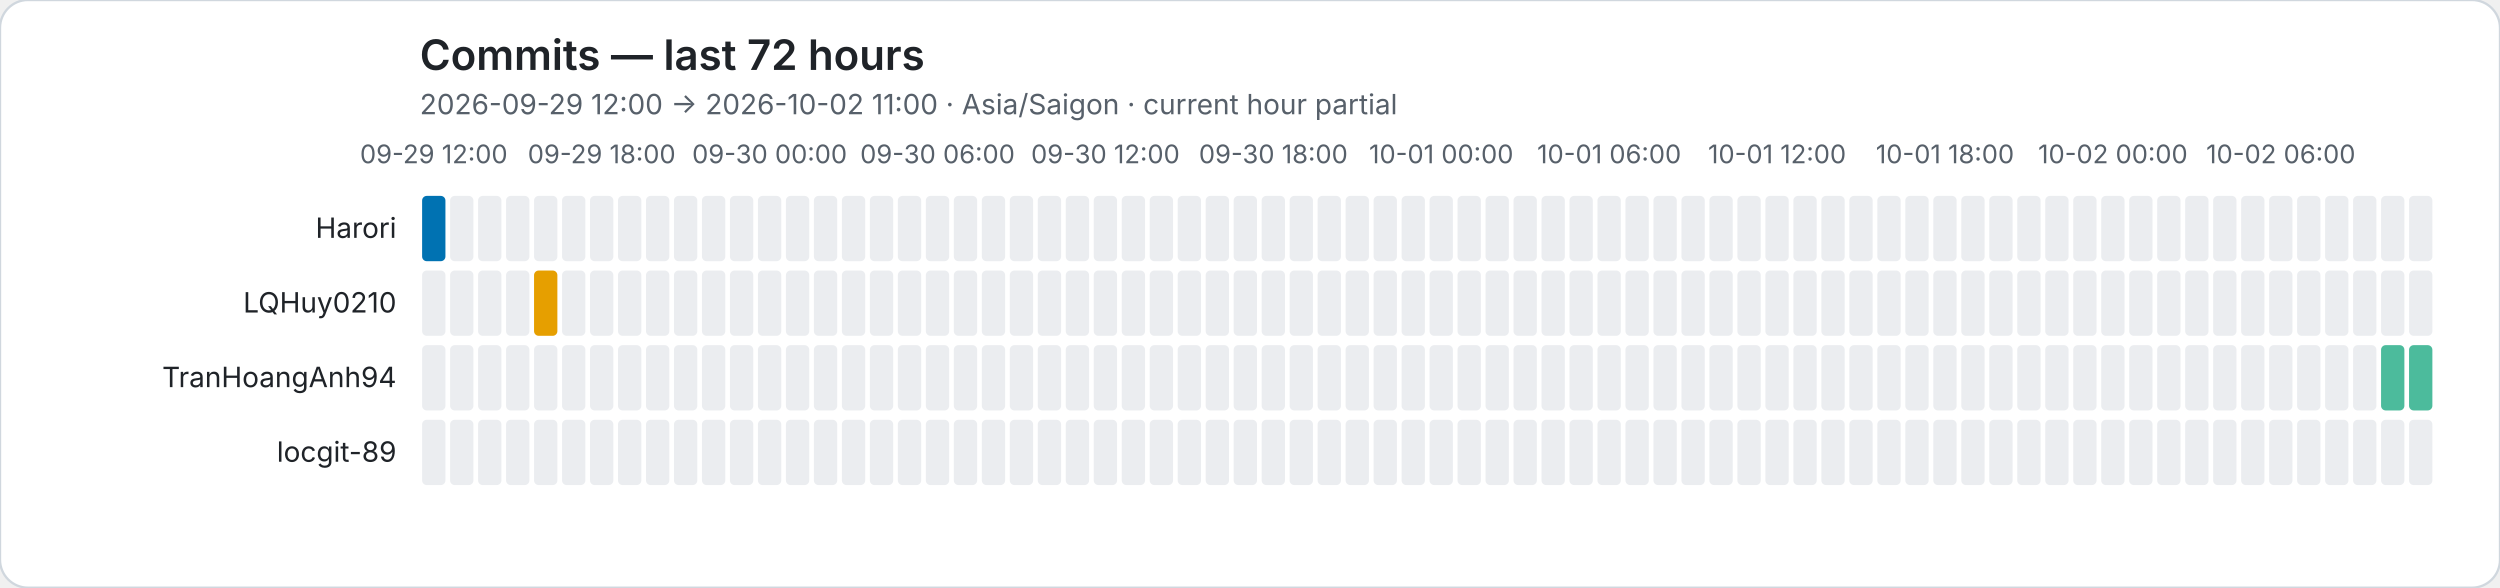
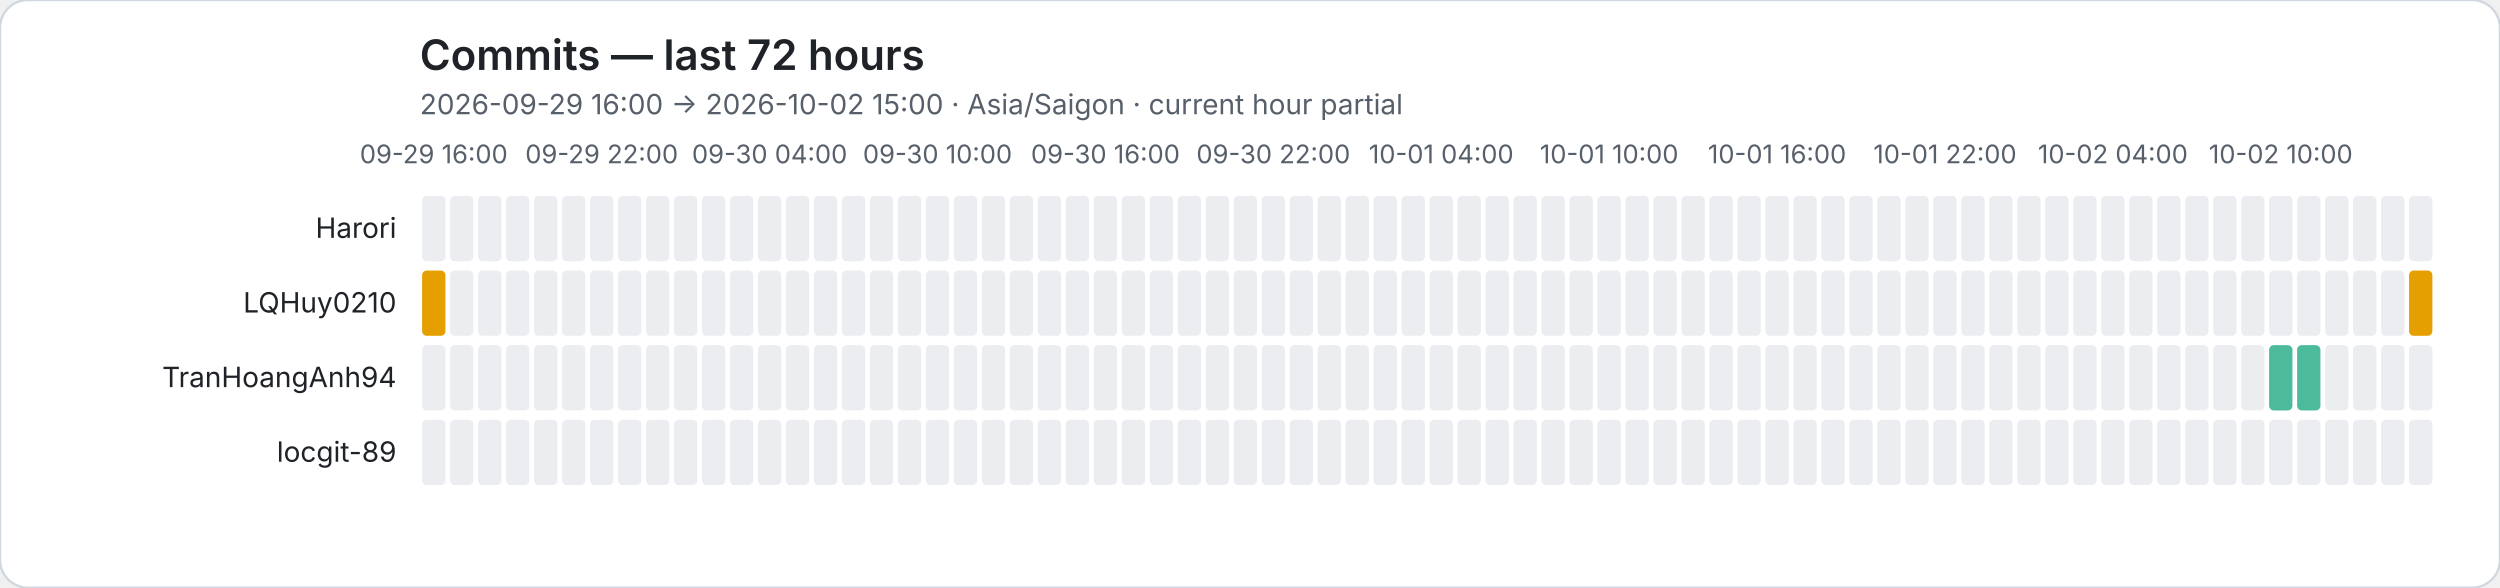
<svg xmlns="http://www.w3.org/2000/svg" role="img" viewBox="0 0 1072 252">
  <rect width="1072" height="252" rx="12" fill="#ffffff" stroke="#d0d7de" />
  <style>text{font-family:system-ui,-apple-system,BlinkMacSystemFont,"Segoe UI",sans-serif}.axis{fill:#57606a;font-size:11px}.heading{fill:#1f2328;font-size:18px;font-weight:600}.subheading{fill:#57606a;font-size:12px}.name{fill:#1f2328;font-size:12px}</style>
  <text class="heading" x="180" y="30">Commits — last 72 hours</text>
-   <text class="subheading" x="180" y="49">2026-09-29 12:00 → 2026-10-02 11:00 · Asia/Saigon · current hour partial</text>
-   <text class="axis" x="186" y="70" text-anchor="middle">09-29 12:00</text>
-   <text class="axis" x="258" y="70" text-anchor="middle">09-29 18:00</text>
-   <text class="axis" x="330" y="70" text-anchor="middle">09-30 00:00</text>
-   <text class="axis" x="402" y="70" text-anchor="middle">09-30 06:00</text>
-   <text class="axis" x="474" y="70" text-anchor="middle">09-30 12:00</text>
-   <text class="axis" x="546" y="70" text-anchor="middle">09-30 18:00</text>
-   <text class="axis" x="618" y="70" text-anchor="middle">10-01 00:00</text>
-   <text class="axis" x="690" y="70" text-anchor="middle">10-01 06:00</text>
-   <text class="axis" x="762" y="70" text-anchor="middle">10-01 12:00</text>
-   <text class="axis" x="834" y="70" text-anchor="middle">10-01 18:00</text>
-   <text class="axis" x="906" y="70" text-anchor="middle">10-02 00:00</text>
-   <text class="axis" x="978" y="70" text-anchor="middle">10-02 06:00</text>
+   <text class="subheading" x="180" y="49">2026-09-29 16:00 → 2026-10-02 15:00 · Asia/Saigon · current hour partial</text>
+   <text class="axis" x="186" y="70" text-anchor="middle">09-29 16:00</text>
+   <text class="axis" x="258" y="70" text-anchor="middle">09-29 22:00</text>
+   <text class="axis" x="330" y="70" text-anchor="middle">09-30 04:00</text>
+   <text class="axis" x="402" y="70" text-anchor="middle">09-30 10:00</text>
+   <text class="axis" x="474" y="70" text-anchor="middle">09-30 16:00</text>
+   <text class="axis" x="546" y="70" text-anchor="middle">09-30 22:00</text>
+   <text class="axis" x="618" y="70" text-anchor="middle">10-01 04:00</text>
+   <text class="axis" x="690" y="70" text-anchor="middle">10-01 10:00</text>
+   <text class="axis" x="762" y="70" text-anchor="middle">10-01 16:00</text>
+   <text class="axis" x="834" y="70" text-anchor="middle">10-01 22:00</text>
+   <text class="axis" x="906" y="70" text-anchor="middle">10-02 04:00</text>
+   <text class="axis" x="978" y="70" text-anchor="middle">10-02 10:00</text>
  <text class="name" x="170" y="102" text-anchor="end">Harori</text>
-   <rect data-hour="0" x="181" y="84" width="10" height="28" rx="2" fill="rgba(0, 114, 178, 1.00)" />
+   <rect data-hour="0" x="181" y="84" width="10" height="28" rx="2" fill="#ebedf0" />
  <rect data-hour="1" x="193" y="84" width="10" height="28" rx="2" fill="#ebedf0" />
  <rect data-hour="2" x="205" y="84" width="10" height="28" rx="2" fill="#ebedf0" />
  <rect data-hour="3" x="217" y="84" width="10" height="28" rx="2" fill="#ebedf0" />
  <rect data-hour="4" x="229" y="84" width="10" height="28" rx="2" fill="#ebedf0" />
  <rect data-hour="5" x="241" y="84" width="10" height="28" rx="2" fill="#ebedf0" />
  <rect data-hour="6" x="253" y="84" width="10" height="28" rx="2" fill="#ebedf0" />
  <rect data-hour="7" x="265" y="84" width="10" height="28" rx="2" fill="#ebedf0" />
  <rect data-hour="8" x="277" y="84" width="10" height="28" rx="2" fill="#ebedf0" />
  <rect data-hour="9" x="289" y="84" width="10" height="28" rx="2" fill="#ebedf0" />
  <rect data-hour="10" x="301" y="84" width="10" height="28" rx="2" fill="#ebedf0" />
  <rect data-hour="11" x="313" y="84" width="10" height="28" rx="2" fill="#ebedf0" />
  <rect data-hour="12" x="325" y="84" width="10" height="28" rx="2" fill="#ebedf0" />
  <rect data-hour="13" x="337" y="84" width="10" height="28" rx="2" fill="#ebedf0" />
  <rect data-hour="14" x="349" y="84" width="10" height="28" rx="2" fill="#ebedf0" />
  <rect data-hour="15" x="361" y="84" width="10" height="28" rx="2" fill="#ebedf0" />
  <rect data-hour="16" x="373" y="84" width="10" height="28" rx="2" fill="#ebedf0" />
  <rect data-hour="17" x="385" y="84" width="10" height="28" rx="2" fill="#ebedf0" />
  <rect data-hour="18" x="397" y="84" width="10" height="28" rx="2" fill="#ebedf0" />
  <rect data-hour="19" x="409" y="84" width="10" height="28" rx="2" fill="#ebedf0" />
  <rect data-hour="20" x="421" y="84" width="10" height="28" rx="2" fill="#ebedf0" />
  <rect data-hour="21" x="433" y="84" width="10" height="28" rx="2" fill="#ebedf0" />
  <rect data-hour="22" x="445" y="84" width="10" height="28" rx="2" fill="#ebedf0" />
  <rect data-hour="23" x="457" y="84" width="10" height="28" rx="2" fill="#ebedf0" />
  <rect data-hour="24" x="469" y="84" width="10" height="28" rx="2" fill="#ebedf0" />
  <rect data-hour="25" x="481" y="84" width="10" height="28" rx="2" fill="#ebedf0" />
  <rect data-hour="26" x="493" y="84" width="10" height="28" rx="2" fill="#ebedf0" />
  <rect data-hour="27" x="505" y="84" width="10" height="28" rx="2" fill="#ebedf0" />
  <rect data-hour="28" x="517" y="84" width="10" height="28" rx="2" fill="#ebedf0" />
  <rect data-hour="29" x="529" y="84" width="10" height="28" rx="2" fill="#ebedf0" />
  <rect data-hour="30" x="541" y="84" width="10" height="28" rx="2" fill="#ebedf0" />
  <rect data-hour="31" x="553" y="84" width="10" height="28" rx="2" fill="#ebedf0" />
  <rect data-hour="32" x="565" y="84" width="10" height="28" rx="2" fill="#ebedf0" />
  <rect data-hour="33" x="577" y="84" width="10" height="28" rx="2" fill="#ebedf0" />
  <rect data-hour="34" x="589" y="84" width="10" height="28" rx="2" fill="#ebedf0" />
  <rect data-hour="35" x="601" y="84" width="10" height="28" rx="2" fill="#ebedf0" />
  <rect data-hour="36" x="613" y="84" width="10" height="28" rx="2" fill="#ebedf0" />
  <rect data-hour="37" x="625" y="84" width="10" height="28" rx="2" fill="#ebedf0" />
  <rect data-hour="38" x="637" y="84" width="10" height="28" rx="2" fill="#ebedf0" />
  <rect data-hour="39" x="649" y="84" width="10" height="28" rx="2" fill="#ebedf0" />
  <rect data-hour="40" x="661" y="84" width="10" height="28" rx="2" fill="#ebedf0" />
  <rect data-hour="41" x="673" y="84" width="10" height="28" rx="2" fill="#ebedf0" />
  <rect data-hour="42" x="685" y="84" width="10" height="28" rx="2" fill="#ebedf0" />
  <rect data-hour="43" x="697" y="84" width="10" height="28" rx="2" fill="#ebedf0" />
  <rect data-hour="44" x="709" y="84" width="10" height="28" rx="2" fill="#ebedf0" />
  <rect data-hour="45" x="721" y="84" width="10" height="28" rx="2" fill="#ebedf0" />
  <rect data-hour="46" x="733" y="84" width="10" height="28" rx="2" fill="#ebedf0" />
  <rect data-hour="47" x="745" y="84" width="10" height="28" rx="2" fill="#ebedf0" />
  <rect data-hour="48" x="757" y="84" width="10" height="28" rx="2" fill="#ebedf0" />
  <rect data-hour="49" x="769" y="84" width="10" height="28" rx="2" fill="#ebedf0" />
  <rect data-hour="50" x="781" y="84" width="10" height="28" rx="2" fill="#ebedf0" />
  <rect data-hour="51" x="793" y="84" width="10" height="28" rx="2" fill="#ebedf0" />
  <rect data-hour="52" x="805" y="84" width="10" height="28" rx="2" fill="#ebedf0" />
  <rect data-hour="53" x="817" y="84" width="10" height="28" rx="2" fill="#ebedf0" />
  <rect data-hour="54" x="829" y="84" width="10" height="28" rx="2" fill="#ebedf0" />
  <rect data-hour="55" x="841" y="84" width="10" height="28" rx="2" fill="#ebedf0" />
  <rect data-hour="56" x="853" y="84" width="10" height="28" rx="2" fill="#ebedf0" />
  <rect data-hour="57" x="865" y="84" width="10" height="28" rx="2" fill="#ebedf0" />
  <rect data-hour="58" x="877" y="84" width="10" height="28" rx="2" fill="#ebedf0" />
  <rect data-hour="59" x="889" y="84" width="10" height="28" rx="2" fill="#ebedf0" />
  <rect data-hour="60" x="901" y="84" width="10" height="28" rx="2" fill="#ebedf0" />
  <rect data-hour="61" x="913" y="84" width="10" height="28" rx="2" fill="#ebedf0" />
  <rect data-hour="62" x="925" y="84" width="10" height="28" rx="2" fill="#ebedf0" />
  <rect data-hour="63" x="937" y="84" width="10" height="28" rx="2" fill="#ebedf0" />
  <rect data-hour="64" x="949" y="84" width="10" height="28" rx="2" fill="#ebedf0" />
  <rect data-hour="65" x="961" y="84" width="10" height="28" rx="2" fill="#ebedf0" />
  <rect data-hour="66" x="973" y="84" width="10" height="28" rx="2" fill="#ebedf0" />
  <rect data-hour="67" x="985" y="84" width="10" height="28" rx="2" fill="#ebedf0" />
  <rect data-hour="68" x="997" y="84" width="10" height="28" rx="2" fill="#ebedf0" />
  <rect data-hour="69" x="1009" y="84" width="10" height="28" rx="2" fill="#ebedf0" />
  <rect data-hour="70" x="1021" y="84" width="10" height="28" rx="2" fill="#ebedf0" />
  <rect data-hour="71" x="1033" y="84" width="10" height="28" rx="2" fill="#ebedf0" />
  <text class="name" x="170" y="134" text-anchor="end">LQHuy0210</text>
-   <rect data-hour="0" x="181" y="116" width="10" height="28" rx="2" fill="#ebedf0" />
+   <rect data-hour="0" x="181" y="116" width="10" height="28" rx="2" fill="rgba(230, 159, 0, 1.00)" />
  <rect data-hour="1" x="193" y="116" width="10" height="28" rx="2" fill="#ebedf0" />
  <rect data-hour="2" x="205" y="116" width="10" height="28" rx="2" fill="#ebedf0" />
  <rect data-hour="3" x="217" y="116" width="10" height="28" rx="2" fill="#ebedf0" />
-   <rect data-hour="4" x="229" y="116" width="10" height="28" rx="2" fill="rgba(230, 159, 0, 1.00)" />
+   <rect data-hour="4" x="229" y="116" width="10" height="28" rx="2" fill="#ebedf0" />
  <rect data-hour="5" x="241" y="116" width="10" height="28" rx="2" fill="#ebedf0" />
  <rect data-hour="6" x="253" y="116" width="10" height="28" rx="2" fill="#ebedf0" />
  <rect data-hour="7" x="265" y="116" width="10" height="28" rx="2" fill="#ebedf0" />
  <rect data-hour="8" x="277" y="116" width="10" height="28" rx="2" fill="#ebedf0" />
  <rect data-hour="9" x="289" y="116" width="10" height="28" rx="2" fill="#ebedf0" />
  <rect data-hour="10" x="301" y="116" width="10" height="28" rx="2" fill="#ebedf0" />
  <rect data-hour="11" x="313" y="116" width="10" height="28" rx="2" fill="#ebedf0" />
  <rect data-hour="12" x="325" y="116" width="10" height="28" rx="2" fill="#ebedf0" />
  <rect data-hour="13" x="337" y="116" width="10" height="28" rx="2" fill="#ebedf0" />
  <rect data-hour="14" x="349" y="116" width="10" height="28" rx="2" fill="#ebedf0" />
  <rect data-hour="15" x="361" y="116" width="10" height="28" rx="2" fill="#ebedf0" />
  <rect data-hour="16" x="373" y="116" width="10" height="28" rx="2" fill="#ebedf0" />
  <rect data-hour="17" x="385" y="116" width="10" height="28" rx="2" fill="#ebedf0" />
  <rect data-hour="18" x="397" y="116" width="10" height="28" rx="2" fill="#ebedf0" />
  <rect data-hour="19" x="409" y="116" width="10" height="28" rx="2" fill="#ebedf0" />
  <rect data-hour="20" x="421" y="116" width="10" height="28" rx="2" fill="#ebedf0" />
  <rect data-hour="21" x="433" y="116" width="10" height="28" rx="2" fill="#ebedf0" />
  <rect data-hour="22" x="445" y="116" width="10" height="28" rx="2" fill="#ebedf0" />
  <rect data-hour="23" x="457" y="116" width="10" height="28" rx="2" fill="#ebedf0" />
  <rect data-hour="24" x="469" y="116" width="10" height="28" rx="2" fill="#ebedf0" />
  <rect data-hour="25" x="481" y="116" width="10" height="28" rx="2" fill="#ebedf0" />
  <rect data-hour="26" x="493" y="116" width="10" height="28" rx="2" fill="#ebedf0" />
  <rect data-hour="27" x="505" y="116" width="10" height="28" rx="2" fill="#ebedf0" />
  <rect data-hour="28" x="517" y="116" width="10" height="28" rx="2" fill="#ebedf0" />
  <rect data-hour="29" x="529" y="116" width="10" height="28" rx="2" fill="#ebedf0" />
  <rect data-hour="30" x="541" y="116" width="10" height="28" rx="2" fill="#ebedf0" />
  <rect data-hour="31" x="553" y="116" width="10" height="28" rx="2" fill="#ebedf0" />
  <rect data-hour="32" x="565" y="116" width="10" height="28" rx="2" fill="#ebedf0" />
  <rect data-hour="33" x="577" y="116" width="10" height="28" rx="2" fill="#ebedf0" />
  <rect data-hour="34" x="589" y="116" width="10" height="28" rx="2" fill="#ebedf0" />
  <rect data-hour="35" x="601" y="116" width="10" height="28" rx="2" fill="#ebedf0" />
  <rect data-hour="36" x="613" y="116" width="10" height="28" rx="2" fill="#ebedf0" />
  <rect data-hour="37" x="625" y="116" width="10" height="28" rx="2" fill="#ebedf0" />
  <rect data-hour="38" x="637" y="116" width="10" height="28" rx="2" fill="#ebedf0" />
  <rect data-hour="39" x="649" y="116" width="10" height="28" rx="2" fill="#ebedf0" />
  <rect data-hour="40" x="661" y="116" width="10" height="28" rx="2" fill="#ebedf0" />
  <rect data-hour="41" x="673" y="116" width="10" height="28" rx="2" fill="#ebedf0" />
  <rect data-hour="42" x="685" y="116" width="10" height="28" rx="2" fill="#ebedf0" />
  <rect data-hour="43" x="697" y="116" width="10" height="28" rx="2" fill="#ebedf0" />
  <rect data-hour="44" x="709" y="116" width="10" height="28" rx="2" fill="#ebedf0" />
  <rect data-hour="45" x="721" y="116" width="10" height="28" rx="2" fill="#ebedf0" />
  <rect data-hour="46" x="733" y="116" width="10" height="28" rx="2" fill="#ebedf0" />
  <rect data-hour="47" x="745" y="116" width="10" height="28" rx="2" fill="#ebedf0" />
  <rect data-hour="48" x="757" y="116" width="10" height="28" rx="2" fill="#ebedf0" />
  <rect data-hour="49" x="769" y="116" width="10" height="28" rx="2" fill="#ebedf0" />
  <rect data-hour="50" x="781" y="116" width="10" height="28" rx="2" fill="#ebedf0" />
  <rect data-hour="51" x="793" y="116" width="10" height="28" rx="2" fill="#ebedf0" />
  <rect data-hour="52" x="805" y="116" width="10" height="28" rx="2" fill="#ebedf0" />
  <rect data-hour="53" x="817" y="116" width="10" height="28" rx="2" fill="#ebedf0" />
  <rect data-hour="54" x="829" y="116" width="10" height="28" rx="2" fill="#ebedf0" />
  <rect data-hour="55" x="841" y="116" width="10" height="28" rx="2" fill="#ebedf0" />
  <rect data-hour="56" x="853" y="116" width="10" height="28" rx="2" fill="#ebedf0" />
  <rect data-hour="57" x="865" y="116" width="10" height="28" rx="2" fill="#ebedf0" />
  <rect data-hour="58" x="877" y="116" width="10" height="28" rx="2" fill="#ebedf0" />
  <rect data-hour="59" x="889" y="116" width="10" height="28" rx="2" fill="#ebedf0" />
  <rect data-hour="60" x="901" y="116" width="10" height="28" rx="2" fill="#ebedf0" />
  <rect data-hour="61" x="913" y="116" width="10" height="28" rx="2" fill="#ebedf0" />
  <rect data-hour="62" x="925" y="116" width="10" height="28" rx="2" fill="#ebedf0" />
  <rect data-hour="63" x="937" y="116" width="10" height="28" rx="2" fill="#ebedf0" />
  <rect data-hour="64" x="949" y="116" width="10" height="28" rx="2" fill="#ebedf0" />
  <rect data-hour="65" x="961" y="116" width="10" height="28" rx="2" fill="#ebedf0" />
  <rect data-hour="66" x="973" y="116" width="10" height="28" rx="2" fill="#ebedf0" />
  <rect data-hour="67" x="985" y="116" width="10" height="28" rx="2" fill="#ebedf0" />
  <rect data-hour="68" x="997" y="116" width="10" height="28" rx="2" fill="#ebedf0" />
  <rect data-hour="69" x="1009" y="116" width="10" height="28" rx="2" fill="#ebedf0" />
  <rect data-hour="70" x="1021" y="116" width="10" height="28" rx="2" fill="#ebedf0" />
-   <rect data-hour="71" x="1033" y="116" width="10" height="28" rx="2" fill="#ebedf0" />
+   <rect data-hour="71" x="1033" y="116" width="10" height="28" rx="2" fill="rgba(230, 159, 0, 1.00)" />
  <text class="name" x="170" y="166" text-anchor="end">TranHoangAnh94</text>
  <rect data-hour="0" x="181" y="148" width="10" height="28" rx="2" fill="#ebedf0" />
  <rect data-hour="1" x="193" y="148" width="10" height="28" rx="2" fill="#ebedf0" />
  <rect data-hour="2" x="205" y="148" width="10" height="28" rx="2" fill="#ebedf0" />
  <rect data-hour="3" x="217" y="148" width="10" height="28" rx="2" fill="#ebedf0" />
  <rect data-hour="4" x="229" y="148" width="10" height="28" rx="2" fill="#ebedf0" />
  <rect data-hour="5" x="241" y="148" width="10" height="28" rx="2" fill="#ebedf0" />
  <rect data-hour="6" x="253" y="148" width="10" height="28" rx="2" fill="#ebedf0" />
  <rect data-hour="7" x="265" y="148" width="10" height="28" rx="2" fill="#ebedf0" />
  <rect data-hour="8" x="277" y="148" width="10" height="28" rx="2" fill="#ebedf0" />
  <rect data-hour="9" x="289" y="148" width="10" height="28" rx="2" fill="#ebedf0" />
  <rect data-hour="10" x="301" y="148" width="10" height="28" rx="2" fill="#ebedf0" />
  <rect data-hour="11" x="313" y="148" width="10" height="28" rx="2" fill="#ebedf0" />
  <rect data-hour="12" x="325" y="148" width="10" height="28" rx="2" fill="#ebedf0" />
  <rect data-hour="13" x="337" y="148" width="10" height="28" rx="2" fill="#ebedf0" />
  <rect data-hour="14" x="349" y="148" width="10" height="28" rx="2" fill="#ebedf0" />
  <rect data-hour="15" x="361" y="148" width="10" height="28" rx="2" fill="#ebedf0" />
  <rect data-hour="16" x="373" y="148" width="10" height="28" rx="2" fill="#ebedf0" />
  <rect data-hour="17" x="385" y="148" width="10" height="28" rx="2" fill="#ebedf0" />
  <rect data-hour="18" x="397" y="148" width="10" height="28" rx="2" fill="#ebedf0" />
  <rect data-hour="19" x="409" y="148" width="10" height="28" rx="2" fill="#ebedf0" />
  <rect data-hour="20" x="421" y="148" width="10" height="28" rx="2" fill="#ebedf0" />
  <rect data-hour="21" x="433" y="148" width="10" height="28" rx="2" fill="#ebedf0" />
  <rect data-hour="22" x="445" y="148" width="10" height="28" rx="2" fill="#ebedf0" />
  <rect data-hour="23" x="457" y="148" width="10" height="28" rx="2" fill="#ebedf0" />
  <rect data-hour="24" x="469" y="148" width="10" height="28" rx="2" fill="#ebedf0" />
  <rect data-hour="25" x="481" y="148" width="10" height="28" rx="2" fill="#ebedf0" />
  <rect data-hour="26" x="493" y="148" width="10" height="28" rx="2" fill="#ebedf0" />
  <rect data-hour="27" x="505" y="148" width="10" height="28" rx="2" fill="#ebedf0" />
  <rect data-hour="28" x="517" y="148" width="10" height="28" rx="2" fill="#ebedf0" />
  <rect data-hour="29" x="529" y="148" width="10" height="28" rx="2" fill="#ebedf0" />
  <rect data-hour="30" x="541" y="148" width="10" height="28" rx="2" fill="#ebedf0" />
  <rect data-hour="31" x="553" y="148" width="10" height="28" rx="2" fill="#ebedf0" />
  <rect data-hour="32" x="565" y="148" width="10" height="28" rx="2" fill="#ebedf0" />
  <rect data-hour="33" x="577" y="148" width="10" height="28" rx="2" fill="#ebedf0" />
  <rect data-hour="34" x="589" y="148" width="10" height="28" rx="2" fill="#ebedf0" />
  <rect data-hour="35" x="601" y="148" width="10" height="28" rx="2" fill="#ebedf0" />
  <rect data-hour="36" x="613" y="148" width="10" height="28" rx="2" fill="#ebedf0" />
  <rect data-hour="37" x="625" y="148" width="10" height="28" rx="2" fill="#ebedf0" />
  <rect data-hour="38" x="637" y="148" width="10" height="28" rx="2" fill="#ebedf0" />
  <rect data-hour="39" x="649" y="148" width="10" height="28" rx="2" fill="#ebedf0" />
  <rect data-hour="40" x="661" y="148" width="10" height="28" rx="2" fill="#ebedf0" />
  <rect data-hour="41" x="673" y="148" width="10" height="28" rx="2" fill="#ebedf0" />
  <rect data-hour="42" x="685" y="148" width="10" height="28" rx="2" fill="#ebedf0" />
  <rect data-hour="43" x="697" y="148" width="10" height="28" rx="2" fill="#ebedf0" />
  <rect data-hour="44" x="709" y="148" width="10" height="28" rx="2" fill="#ebedf0" />
  <rect data-hour="45" x="721" y="148" width="10" height="28" rx="2" fill="#ebedf0" />
  <rect data-hour="46" x="733" y="148" width="10" height="28" rx="2" fill="#ebedf0" />
  <rect data-hour="47" x="745" y="148" width="10" height="28" rx="2" fill="#ebedf0" />
  <rect data-hour="48" x="757" y="148" width="10" height="28" rx="2" fill="#ebedf0" />
  <rect data-hour="49" x="769" y="148" width="10" height="28" rx="2" fill="#ebedf0" />
  <rect data-hour="50" x="781" y="148" width="10" height="28" rx="2" fill="#ebedf0" />
  <rect data-hour="51" x="793" y="148" width="10" height="28" rx="2" fill="#ebedf0" />
  <rect data-hour="52" x="805" y="148" width="10" height="28" rx="2" fill="#ebedf0" />
  <rect data-hour="53" x="817" y="148" width="10" height="28" rx="2" fill="#ebedf0" />
  <rect data-hour="54" x="829" y="148" width="10" height="28" rx="2" fill="#ebedf0" />
  <rect data-hour="55" x="841" y="148" width="10" height="28" rx="2" fill="#ebedf0" />
  <rect data-hour="56" x="853" y="148" width="10" height="28" rx="2" fill="#ebedf0" />
  <rect data-hour="57" x="865" y="148" width="10" height="28" rx="2" fill="#ebedf0" />
  <rect data-hour="58" x="877" y="148" width="10" height="28" rx="2" fill="#ebedf0" />
  <rect data-hour="59" x="889" y="148" width="10" height="28" rx="2" fill="#ebedf0" />
  <rect data-hour="60" x="901" y="148" width="10" height="28" rx="2" fill="#ebedf0" />
  <rect data-hour="61" x="913" y="148" width="10" height="28" rx="2" fill="#ebedf0" />
  <rect data-hour="62" x="925" y="148" width="10" height="28" rx="2" fill="#ebedf0" />
  <rect data-hour="63" x="937" y="148" width="10" height="28" rx="2" fill="#ebedf0" />
  <rect data-hour="64" x="949" y="148" width="10" height="28" rx="2" fill="#ebedf0" />
  <rect data-hour="65" x="961" y="148" width="10" height="28" rx="2" fill="#ebedf0" />
-   <rect data-hour="66" x="973" y="148" width="10" height="28" rx="2" fill="#ebedf0" />
-   <rect data-hour="67" x="985" y="148" width="10" height="28" rx="2" fill="#ebedf0" />
+   <rect data-hour="66" x="973" y="148" width="10" height="28" rx="2" fill="rgba(0, 158, 115, 0.70)" />
+   <rect data-hour="67" x="985" y="148" width="10" height="28" rx="2" fill="rgba(0, 158, 115, 0.70)" />
  <rect data-hour="68" x="997" y="148" width="10" height="28" rx="2" fill="#ebedf0" />
  <rect data-hour="69" x="1009" y="148" width="10" height="28" rx="2" fill="#ebedf0" />
-   <rect data-hour="70" x="1021" y="148" width="10" height="28" rx="2" fill="rgba(0, 158, 115, 0.70)" />
-   <rect data-hour="71" x="1033" y="148" width="10" height="28" rx="2" fill="rgba(0, 158, 115, 0.70)" />
+   <rect data-hour="70" x="1021" y="148" width="10" height="28" rx="2" fill="#ebedf0" />
+   <rect data-hour="71" x="1033" y="148" width="10" height="28" rx="2" fill="#ebedf0" />
  <text class="name" x="170" y="198" text-anchor="end">locgit-89</text>
  <rect data-hour="0" x="181" y="180" width="10" height="28" rx="2" fill="#ebedf0" />
  <rect data-hour="1" x="193" y="180" width="10" height="28" rx="2" fill="#ebedf0" />
  <rect data-hour="2" x="205" y="180" width="10" height="28" rx="2" fill="#ebedf0" />
  <rect data-hour="3" x="217" y="180" width="10" height="28" rx="2" fill="#ebedf0" />
  <rect data-hour="4" x="229" y="180" width="10" height="28" rx="2" fill="#ebedf0" />
  <rect data-hour="5" x="241" y="180" width="10" height="28" rx="2" fill="#ebedf0" />
  <rect data-hour="6" x="253" y="180" width="10" height="28" rx="2" fill="#ebedf0" />
  <rect data-hour="7" x="265" y="180" width="10" height="28" rx="2" fill="#ebedf0" />
  <rect data-hour="8" x="277" y="180" width="10" height="28" rx="2" fill="#ebedf0" />
  <rect data-hour="9" x="289" y="180" width="10" height="28" rx="2" fill="#ebedf0" />
  <rect data-hour="10" x="301" y="180" width="10" height="28" rx="2" fill="#ebedf0" />
  <rect data-hour="11" x="313" y="180" width="10" height="28" rx="2" fill="#ebedf0" />
  <rect data-hour="12" x="325" y="180" width="10" height="28" rx="2" fill="#ebedf0" />
  <rect data-hour="13" x="337" y="180" width="10" height="28" rx="2" fill="#ebedf0" />
  <rect data-hour="14" x="349" y="180" width="10" height="28" rx="2" fill="#ebedf0" />
  <rect data-hour="15" x="361" y="180" width="10" height="28" rx="2" fill="#ebedf0" />
  <rect data-hour="16" x="373" y="180" width="10" height="28" rx="2" fill="#ebedf0" />
  <rect data-hour="17" x="385" y="180" width="10" height="28" rx="2" fill="#ebedf0" />
  <rect data-hour="18" x="397" y="180" width="10" height="28" rx="2" fill="#ebedf0" />
  <rect data-hour="19" x="409" y="180" width="10" height="28" rx="2" fill="#ebedf0" />
  <rect data-hour="20" x="421" y="180" width="10" height="28" rx="2" fill="#ebedf0" />
  <rect data-hour="21" x="433" y="180" width="10" height="28" rx="2" fill="#ebedf0" />
  <rect data-hour="22" x="445" y="180" width="10" height="28" rx="2" fill="#ebedf0" />
  <rect data-hour="23" x="457" y="180" width="10" height="28" rx="2" fill="#ebedf0" />
  <rect data-hour="24" x="469" y="180" width="10" height="28" rx="2" fill="#ebedf0" />
  <rect data-hour="25" x="481" y="180" width="10" height="28" rx="2" fill="#ebedf0" />
  <rect data-hour="26" x="493" y="180" width="10" height="28" rx="2" fill="#ebedf0" />
  <rect data-hour="27" x="505" y="180" width="10" height="28" rx="2" fill="#ebedf0" />
  <rect data-hour="28" x="517" y="180" width="10" height="28" rx="2" fill="#ebedf0" />
  <rect data-hour="29" x="529" y="180" width="10" height="28" rx="2" fill="#ebedf0" />
  <rect data-hour="30" x="541" y="180" width="10" height="28" rx="2" fill="#ebedf0" />
  <rect data-hour="31" x="553" y="180" width="10" height="28" rx="2" fill="#ebedf0" />
  <rect data-hour="32" x="565" y="180" width="10" height="28" rx="2" fill="#ebedf0" />
  <rect data-hour="33" x="577" y="180" width="10" height="28" rx="2" fill="#ebedf0" />
  <rect data-hour="34" x="589" y="180" width="10" height="28" rx="2" fill="#ebedf0" />
  <rect data-hour="35" x="601" y="180" width="10" height="28" rx="2" fill="#ebedf0" />
  <rect data-hour="36" x="613" y="180" width="10" height="28" rx="2" fill="#ebedf0" />
  <rect data-hour="37" x="625" y="180" width="10" height="28" rx="2" fill="#ebedf0" />
  <rect data-hour="38" x="637" y="180" width="10" height="28" rx="2" fill="#ebedf0" />
  <rect data-hour="39" x="649" y="180" width="10" height="28" rx="2" fill="#ebedf0" />
  <rect data-hour="40" x="661" y="180" width="10" height="28" rx="2" fill="#ebedf0" />
  <rect data-hour="41" x="673" y="180" width="10" height="28" rx="2" fill="#ebedf0" />
  <rect data-hour="42" x="685" y="180" width="10" height="28" rx="2" fill="#ebedf0" />
  <rect data-hour="43" x="697" y="180" width="10" height="28" rx="2" fill="#ebedf0" />
  <rect data-hour="44" x="709" y="180" width="10" height="28" rx="2" fill="#ebedf0" />
  <rect data-hour="45" x="721" y="180" width="10" height="28" rx="2" fill="#ebedf0" />
  <rect data-hour="46" x="733" y="180" width="10" height="28" rx="2" fill="#ebedf0" />
  <rect data-hour="47" x="745" y="180" width="10" height="28" rx="2" fill="#ebedf0" />
  <rect data-hour="48" x="757" y="180" width="10" height="28" rx="2" fill="#ebedf0" />
  <rect data-hour="49" x="769" y="180" width="10" height="28" rx="2" fill="#ebedf0" />
  <rect data-hour="50" x="781" y="180" width="10" height="28" rx="2" fill="#ebedf0" />
  <rect data-hour="51" x="793" y="180" width="10" height="28" rx="2" fill="#ebedf0" />
  <rect data-hour="52" x="805" y="180" width="10" height="28" rx="2" fill="#ebedf0" />
  <rect data-hour="53" x="817" y="180" width="10" height="28" rx="2" fill="#ebedf0" />
  <rect data-hour="54" x="829" y="180" width="10" height="28" rx="2" fill="#ebedf0" />
  <rect data-hour="55" x="841" y="180" width="10" height="28" rx="2" fill="#ebedf0" />
  <rect data-hour="56" x="853" y="180" width="10" height="28" rx="2" fill="#ebedf0" />
  <rect data-hour="57" x="865" y="180" width="10" height="28" rx="2" fill="#ebedf0" />
  <rect data-hour="58" x="877" y="180" width="10" height="28" rx="2" fill="#ebedf0" />
  <rect data-hour="59" x="889" y="180" width="10" height="28" rx="2" fill="#ebedf0" />
  <rect data-hour="60" x="901" y="180" width="10" height="28" rx="2" fill="#ebedf0" />
  <rect data-hour="61" x="913" y="180" width="10" height="28" rx="2" fill="#ebedf0" />
  <rect data-hour="62" x="925" y="180" width="10" height="28" rx="2" fill="#ebedf0" />
  <rect data-hour="63" x="937" y="180" width="10" height="28" rx="2" fill="#ebedf0" />
  <rect data-hour="64" x="949" y="180" width="10" height="28" rx="2" fill="#ebedf0" />
  <rect data-hour="65" x="961" y="180" width="10" height="28" rx="2" fill="#ebedf0" />
  <rect data-hour="66" x="973" y="180" width="10" height="28" rx="2" fill="#ebedf0" />
  <rect data-hour="67" x="985" y="180" width="10" height="28" rx="2" fill="#ebedf0" />
  <rect data-hour="68" x="997" y="180" width="10" height="28" rx="2" fill="#ebedf0" />
  <rect data-hour="69" x="1009" y="180" width="10" height="28" rx="2" fill="#ebedf0" />
  <rect data-hour="70" x="1021" y="180" width="10" height="28" rx="2" fill="#ebedf0" />
  <rect data-hour="71" x="1033" y="180" width="10" height="28" rx="2" fill="#ebedf0" />
</svg>
